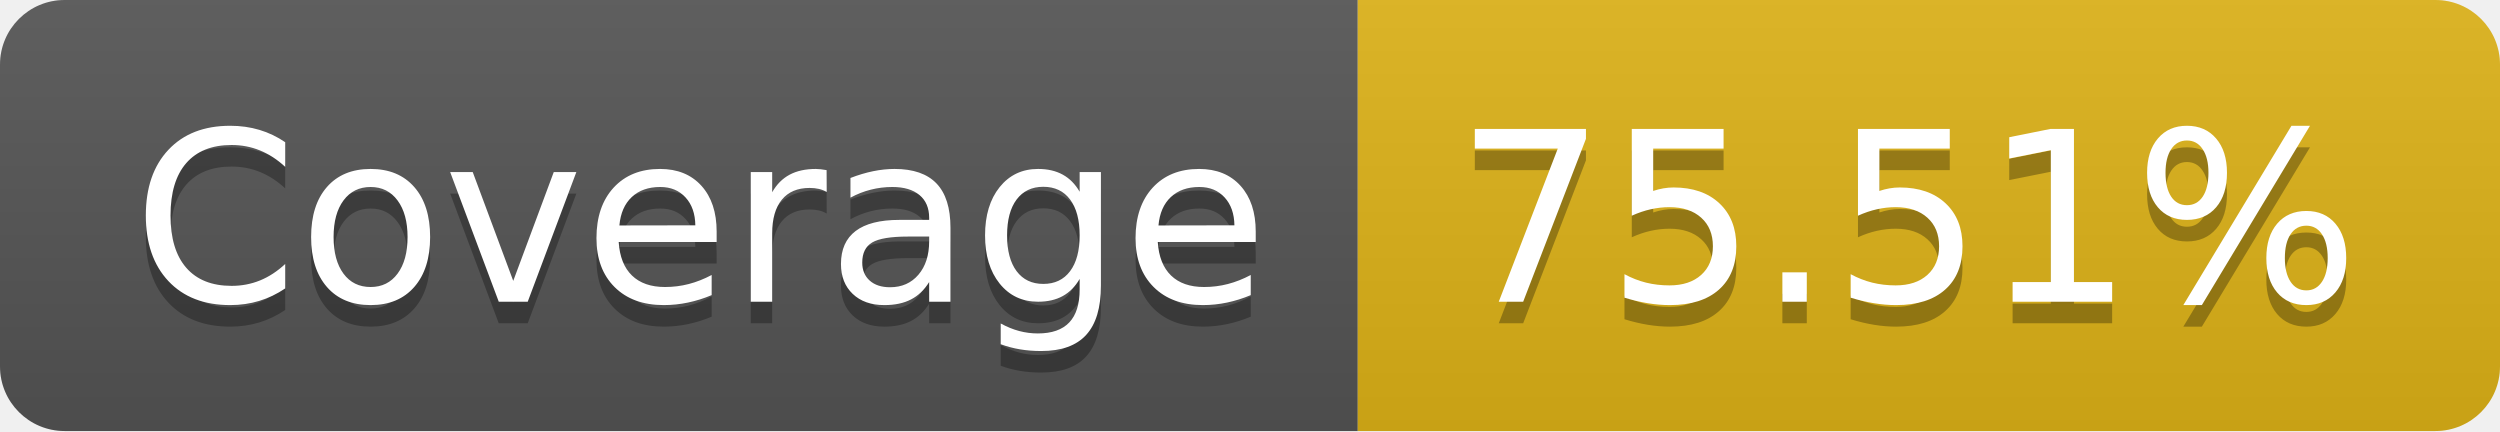
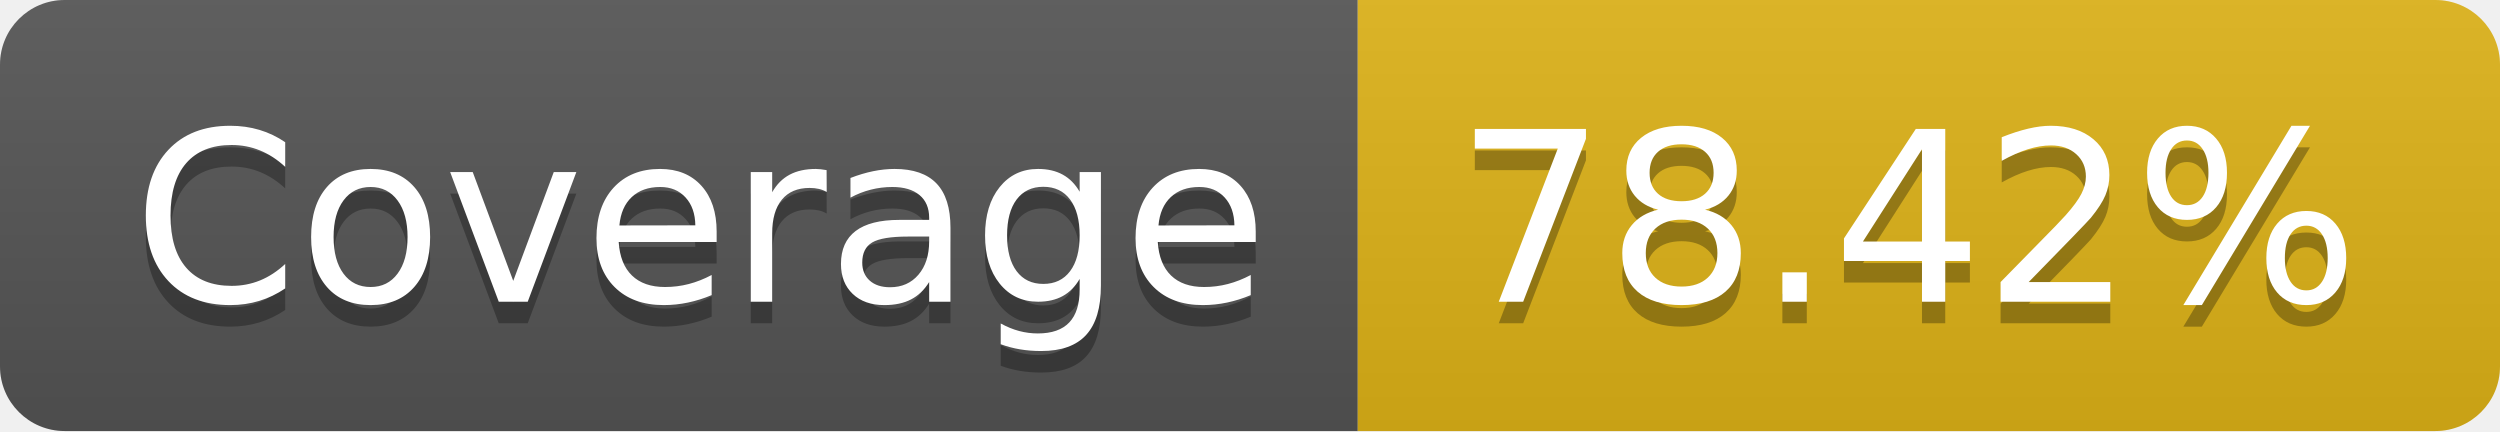
- <svg xmlns="http://www.w3.org/2000/svg" width="116" height="20" role="img" aria-label="Coverage: 75.51%">
+ <svg xmlns="http://www.w3.org/2000/svg" width="116" height="20" role="img" aria-label="Coverage: 78.42%">
  <linearGradient id="s" x2="0" y2="100%">
    <stop offset="0" stop-color="#bbb" stop-opacity=".1" />
    <stop offset="1" stop-opacity=".1" />
  </linearGradient>
  <clipPath id="r">
    <rect width="116" height="20" rx="3" fill="#fff" />
  </clipPath>
  <g clip-path="url(#r)">
    <rect width="63" height="20" fill="#555" />
    <rect x="63" width="53" height="20" fill="#dfb317" />
    <rect width="116" height="20" fill="url(#s)" />
  </g>
  <g fill="#fff" text-anchor="middle" font-family="Verdana,Geneva,DejaVu Sans,sans-serif" text-rendering="geometricPrecision" font-size="110">
    <text aria-hidden="true" x="325" y="150" fill="#010101" fill-opacity=".3" transform="scale(.1)" textLength="530">Coverage</text>
    <text x="325" y="140" transform="scale(.1)" fill="#fff" textLength="530">Coverage</text>
-     <text aria-hidden="true" x="885" y="150" fill="#010101" fill-opacity=".3" transform="scale(.1)" textLength="430">75.51%</text>
-     <text x="885" y="140" transform="scale(.1)" fill="#fff" textLength="430">75.51%</text>
+     <text aria-hidden="true" x="885" y="150" fill="#010101" fill-opacity=".3" transform="scale(.1)" textLength="430">78.42%</text>
+     <text x="885" y="140" transform="scale(.1)" fill="#fff" textLength="430">78.42%</text>
  </g>
</svg>
